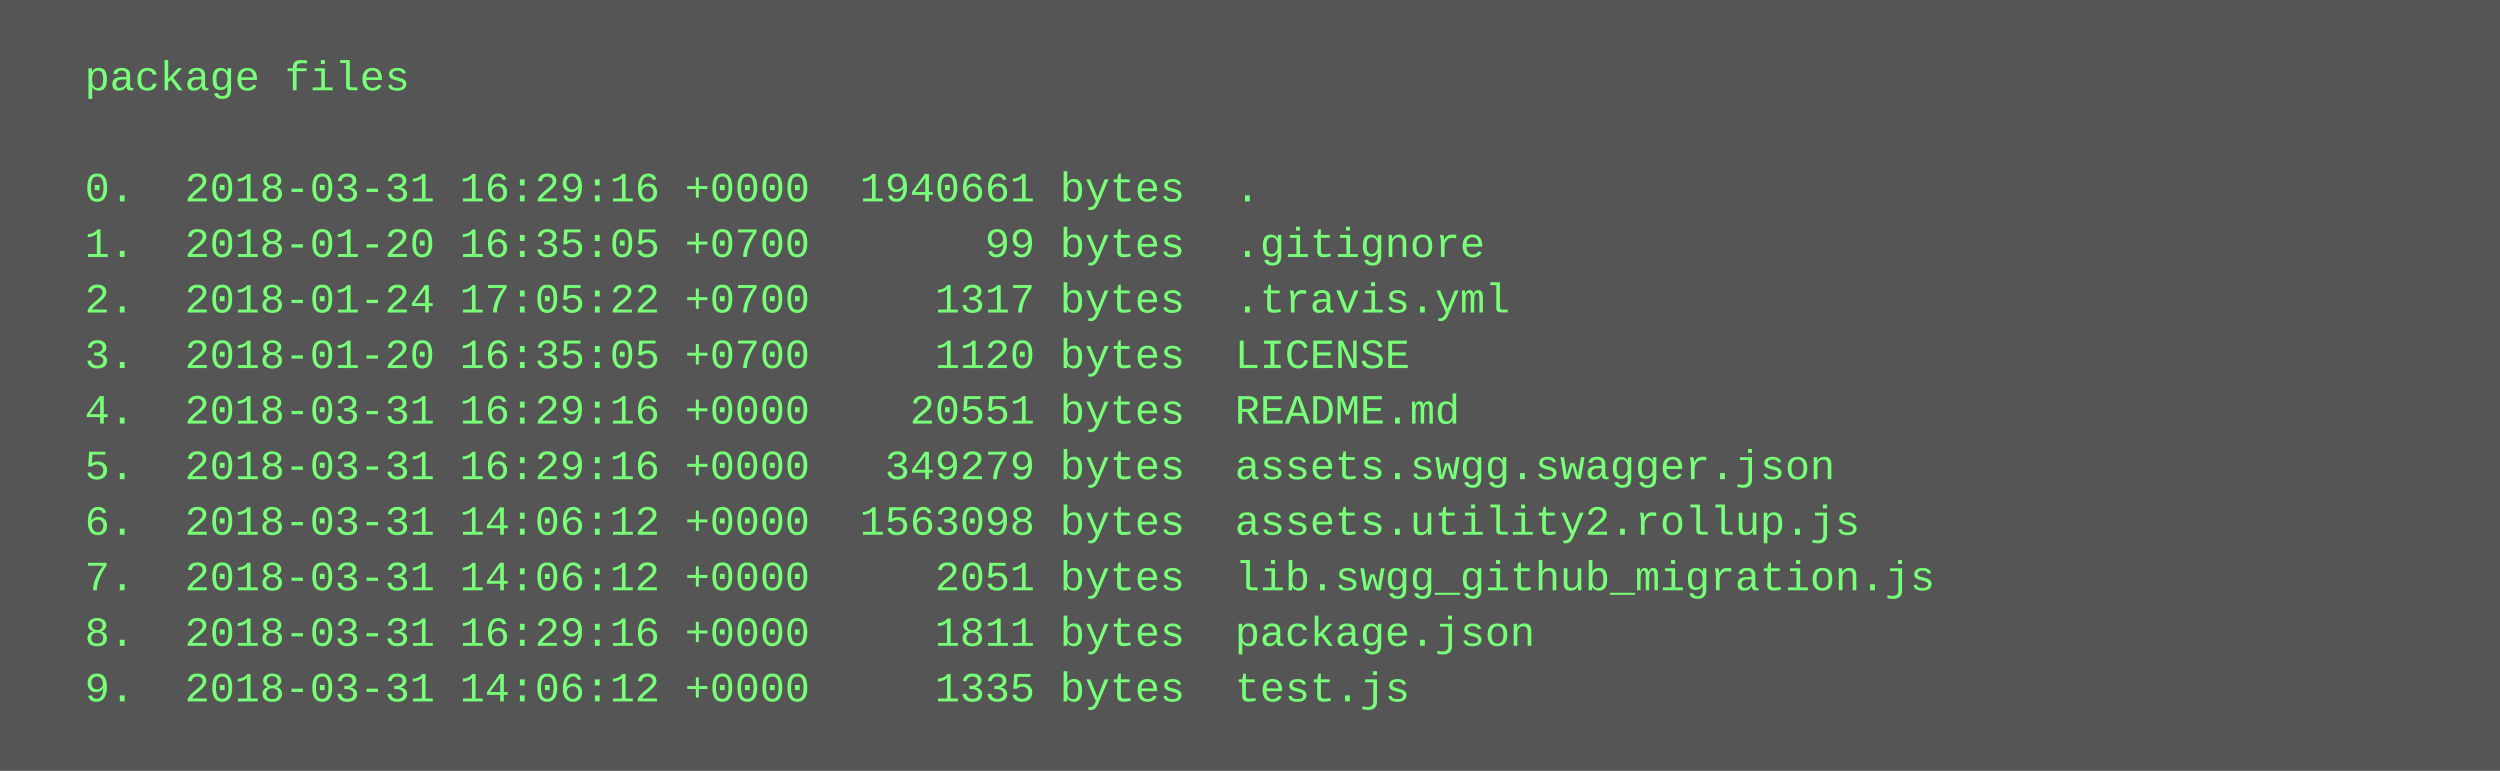
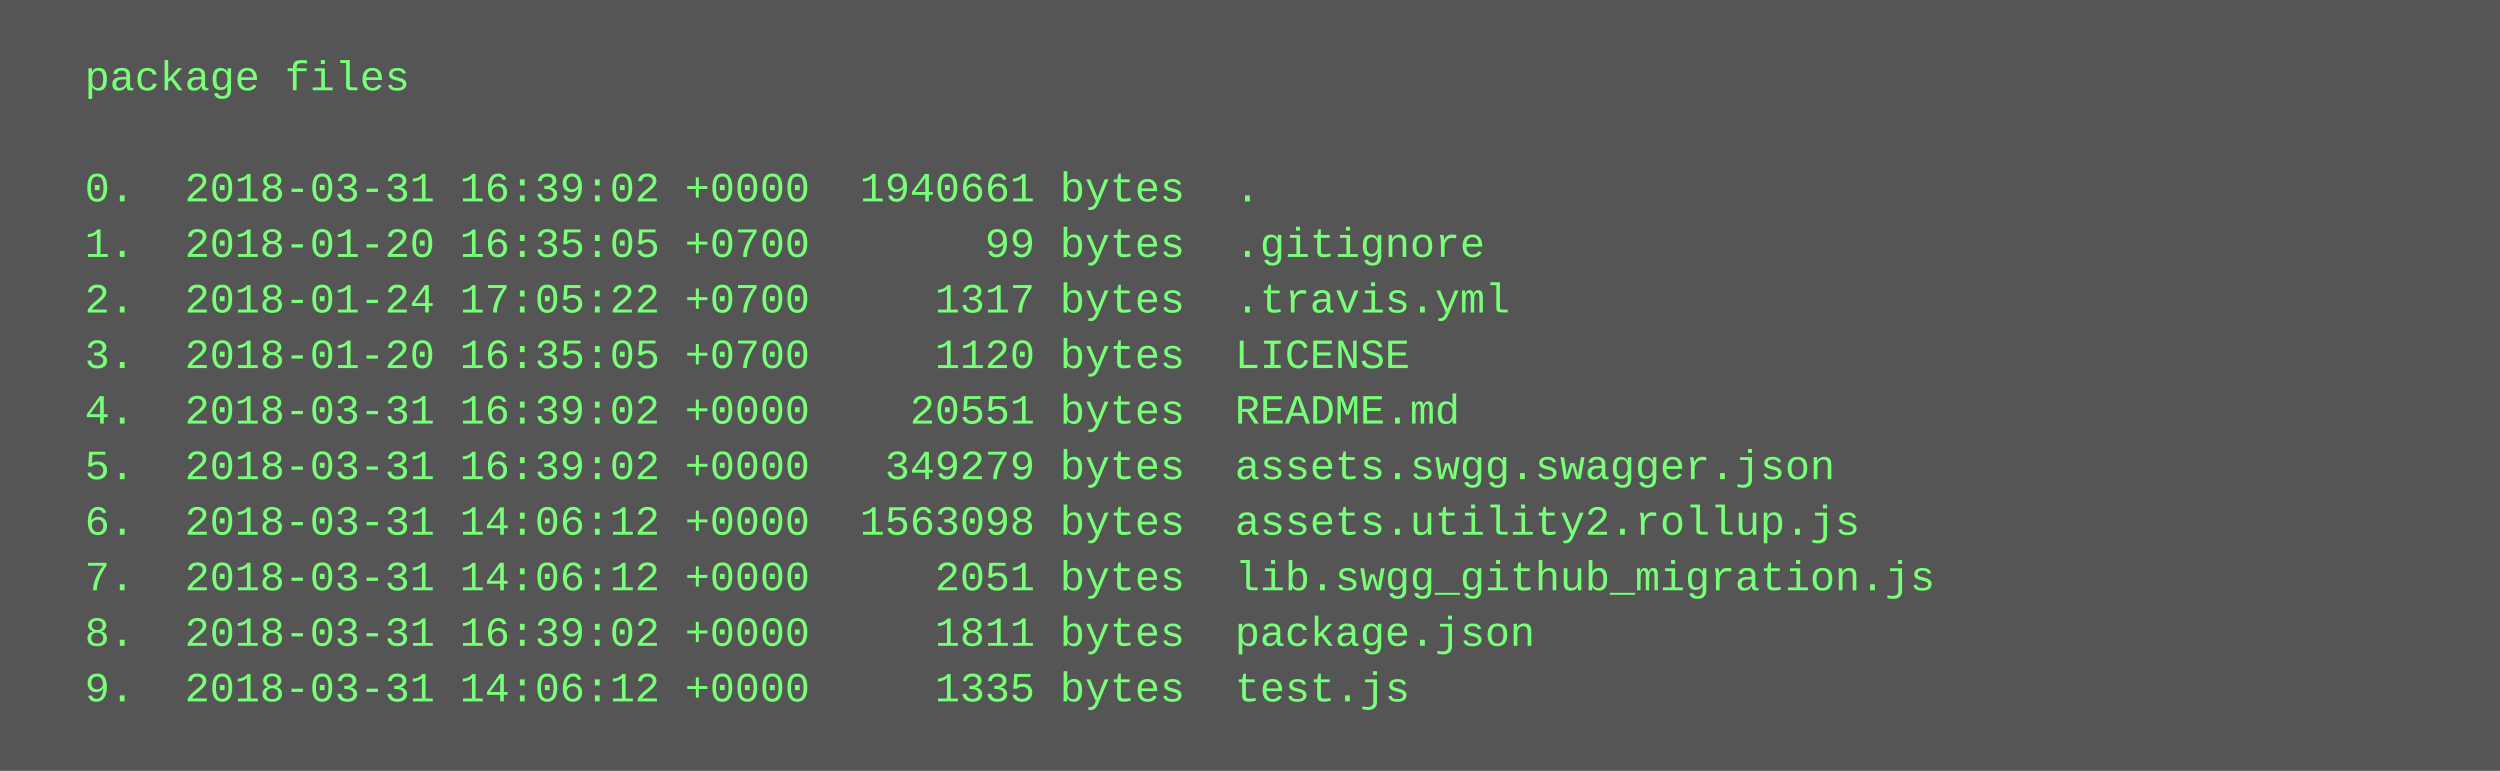
<svg xmlns="http://www.w3.org/2000/svg" height="222" width="720">
  <rect height="222" fill="#555" width="720" />
  <text fill="#7f7" font-family="Courier New" font-size="12" xml:space="preserve">
    <tspan x="10" y="26">  package files</tspan>
    <tspan x="10" y="42" />
-     <tspan x="10" y="58">  0.  2018-03-31 16:29:16 +0000  1940661 bytes  .</tspan>
+     <tspan x="10" y="58">  0.  2018-03-31 16:39:02 +0000  1940661 bytes  .</tspan>
    <tspan x="10" y="74">  1.  2018-01-20 16:35:05 +0700       99 bytes  .gitignore</tspan>
    <tspan x="10" y="90">  2.  2018-01-24 17:05:22 +0700     1317 bytes  .travis.yml</tspan>
    <tspan x="10" y="106">  3.  2018-01-20 16:35:05 +0700     1120 bytes  LICENSE</tspan>
-     <tspan x="10" y="122">  4.  2018-03-31 16:29:16 +0000    20551 bytes  README.md</tspan>
-     <tspan x="10" y="138">  5.  2018-03-31 16:29:16 +0000   349279 bytes  assets.swgg.swagger.json</tspan>
+     <tspan x="10" y="122">  4.  2018-03-31 16:39:02 +0000    20551 bytes  README.md</tspan>
+     <tspan x="10" y="138">  5.  2018-03-31 16:39:02 +0000   349279 bytes  assets.swgg.swagger.json</tspan>
    <tspan x="10" y="154">  6.  2018-03-31 14:06:12 +0000  1563098 bytes  assets.utility2.rollup.js</tspan>
    <tspan x="10" y="170">  7.  2018-03-31 14:06:12 +0000     2051 bytes  lib.swgg_github_migration.js</tspan>
-     <tspan x="10" y="186">  8.  2018-03-31 16:29:16 +0000     1811 bytes  package.json</tspan>
+     <tspan x="10" y="186">  8.  2018-03-31 16:39:02 +0000     1811 bytes  package.json</tspan>
    <tspan x="10" y="202">  9.  2018-03-31 14:06:12 +0000     1335 bytes  test.js</tspan>
  </text>
</svg>
